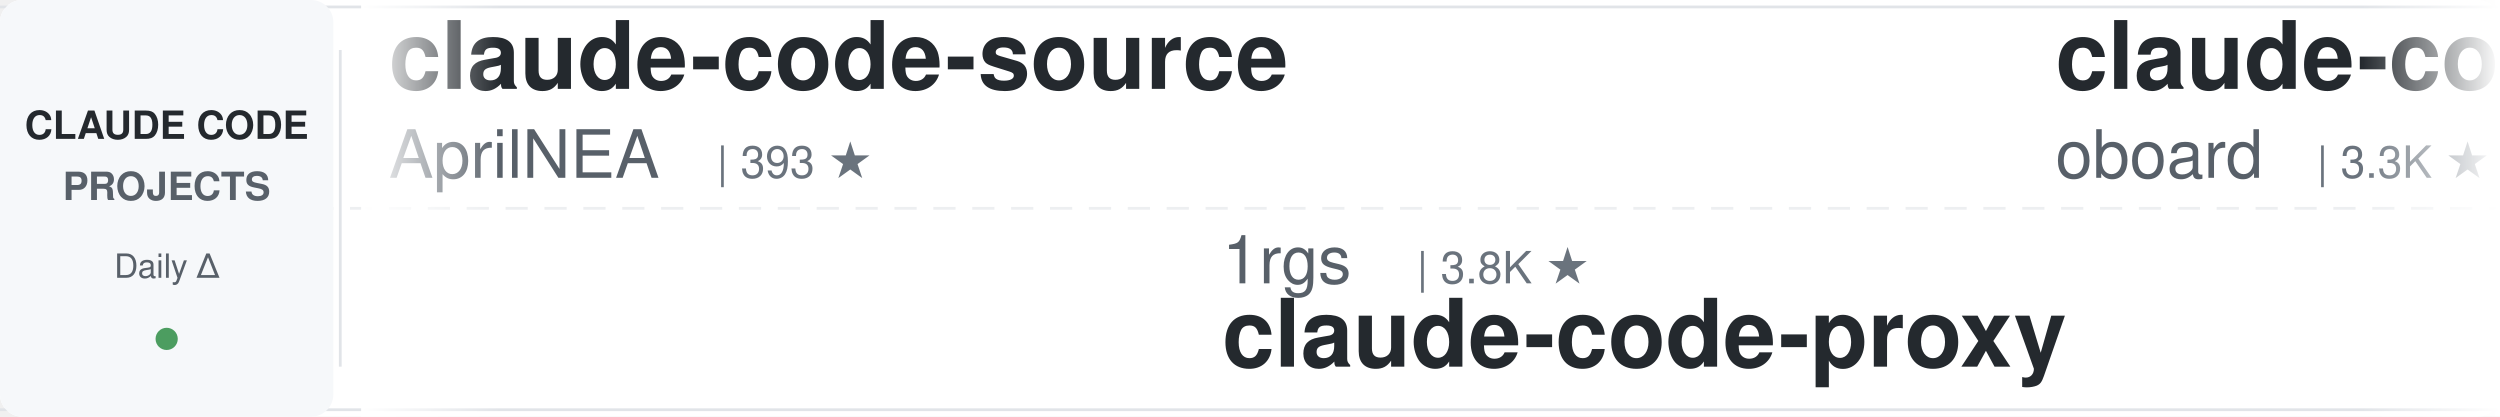
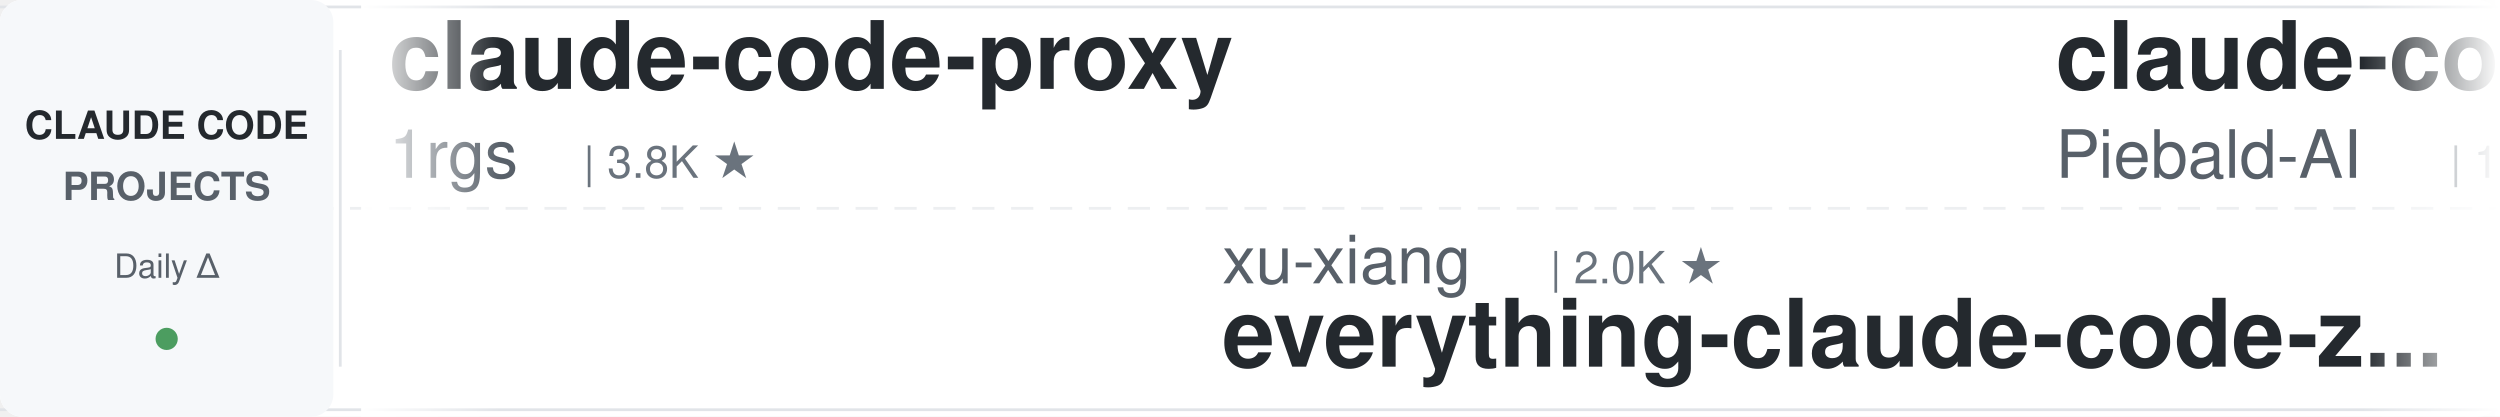
<svg xmlns="http://www.w3.org/2000/svg" width="900" height="150">
  <defs>
    <linearGradient id="leftFade" x1="0%" y1="0%" x2="100%" y2="0%">
      <stop offset="0%" style="stop-color:#ffffff;stop-opacity:1" />
      <stop offset="100%" style="stop-color:#ffffff;stop-opacity:0" />
    </linearGradient>
    <linearGradient id="rightFade" x1="0%" y1="0%" x2="100%" y2="0%">
      <stop offset="0%" style="stop-color:#ffffff;stop-opacity:0" />
      <stop offset="100%" style="stop-color:#ffffff;stop-opacity:1" />
    </linearGradient>
  </defs>
  <rect width="900" height="150" fill="#ffffff" rx="8" />
  <rect x="0" y="2" width="900" height="1" fill="#e1e4e8" />
  <rect x="0" y="147" width="900" height="1" fill="#e1e4e8" />
  <line x1="0" y1="75" x2="900" y2="75" stroke="#e1e4e8" stroke-width="1" stroke-dasharray="8 6" opacity="0.6" />
  <rect x="0" y="0" width="120" height="150" fill="#f6f8fa" rx="8" />
  <text x="60" y="50" font-family="-apple-system, BlinkMacSystemFont, 'Segoe UI', Helvetica, Arial, sans-serif" font-size="14" font-weight="600" fill="#24292e" text-anchor="middle">CLAUDE CODE</text>
  <text x="60" y="72" font-family="-apple-system, BlinkMacSystemFont, 'Segoe UI', Helvetica, Arial, sans-serif" font-size="14" font-weight="600" fill="#586069" text-anchor="middle">PROJECTS</text>
  <text x="60" y="100" font-family="-apple-system, BlinkMacSystemFont, 'Segoe UI', Helvetica, Arial, sans-serif" font-size="12" font-weight="500" fill="#586069" text-anchor="middle">Daily Δ</text>
  <circle cx="60" cy="122" r="4" fill="#22863a" opacity="0.8" />
  <rect x="122" y="18" width="1" height="114" fill="#e1e4e8" />
  <clipPath id="tickerClip">
    <rect x="130" y="0" width="770" height="150" />
  </clipPath>
  <g clip-path="url(#tickerClip)">
    <g id="tickerItems">
      <animateTransform attributeName="transform" attributeType="XML" type="translate" from="0 0" to="-3000 0" dur="54s" repeatCount="indefinite" />
      <g transform="translate(0, 0)">
-         <text x="140" y="32" font-family="-apple-system, BlinkMacSystemFont, 'Segoe UI', Helvetica, Arial, sans-serif" font-size="34" font-weight="600" fill="#24292e">claude-code-source</text>
-         <text x="140" y="64" font-family="-apple-system, BlinkMacSystemFont, 'Segoe UI', Helvetica, Arial, sans-serif" font-size="24" font-weight="400" fill="#586069">AprilNEA</text>
-         <text x="258" y="64" font-family="-apple-system, BlinkMacSystemFont, 'Segoe UI', Helvetica, Arial, sans-serif" font-size="16" font-weight="500" fill="#6a737d">| 393 ★</text>
+         <text x="140" y="32" font-family="-apple-system, BlinkMacSystemFont, 'Segoe UI', Helvetica, Arial, sans-serif" font-size="34" font-weight="600" fill="#24292e">claude-code-proxy</text>
+         <text x="140" y="64" font-family="-apple-system, BlinkMacSystemFont, 'Segoe UI', Helvetica, Arial, sans-serif" font-size="24" font-weight="400" fill="#586069">1rgs</text>
+         <text x="210" y="64" font-family="-apple-system, BlinkMacSystemFont, 'Segoe UI', Helvetica, Arial, sans-serif" font-size="16" font-weight="500" fill="#6a737d">| 3.8K ★</text>
      </g>
      <g transform="translate(300, 0)">
-         <text x="140" y="102" font-family="-apple-system, BlinkMacSystemFont, 'Segoe UI', Helvetica, Arial, sans-serif" font-size="24" font-weight="400" fill="#586069">1rgs</text>
-         <text x="210" y="102" font-family="-apple-system, BlinkMacSystemFont, 'Segoe UI', Helvetica, Arial, sans-serif" font-size="16" font-weight="500" fill="#6a737d">| 3.8K ★</text>
-         <text x="140" y="132" font-family="-apple-system, BlinkMacSystemFont, 'Segoe UI', Helvetica, Arial, sans-serif" font-size="34" font-weight="600" fill="#24292e">claude-code-proxy</text>
+         <text x="140" y="102" font-family="-apple-system, BlinkMacSystemFont, 'Segoe UI', Helvetica, Arial, sans-serif" font-size="24" font-weight="400" fill="#586069">xu-xiang</text>
+         <text x="258" y="102" font-family="-apple-system, BlinkMacSystemFont, 'Segoe UI', Helvetica, Arial, sans-serif" font-size="16" font-weight="500" fill="#6a737d">| 2.0K ★</text>
+         <text x="140" y="132" font-family="-apple-system, BlinkMacSystemFont, 'Segoe UI', Helvetica, Arial, sans-serif" font-size="34" font-weight="600" fill="#24292e">everything-claude-code-z...</text>
      </g>
      <g transform="translate(600, 0)">
-         <text x="140" y="32" font-family="-apple-system, BlinkMacSystemFont, 'Segoe UI', Helvetica, Arial, sans-serif" font-size="34" font-weight="600" fill="#24292e">claude-code-rev</text>
-         <text x="140" y="64" font-family="-apple-system, BlinkMacSystemFont, 'Segoe UI', Helvetica, Arial, sans-serif" font-size="24" font-weight="400" fill="#586069">oboard</text>
-         <text x="234" y="64" font-family="-apple-system, BlinkMacSystemFont, 'Segoe UI', Helvetica, Arial, sans-serif" font-size="16" font-weight="500" fill="#6a737d">| 3.3K ★</text>
+         <text x="140" y="32" font-family="-apple-system, BlinkMacSystemFont, 'Segoe UI', Helvetica, Arial, sans-serif" font-size="34" font-weight="600" fill="#24292e">claude-code-system-promp...</text>
+         <text x="140" y="64" font-family="-apple-system, BlinkMacSystemFont, 'Segoe UI', Helvetica, Arial, sans-serif" font-size="24" font-weight="400" fill="#586069">Piebald-AI</text>
+         <text x="282" y="64" font-family="-apple-system, BlinkMacSystemFont, 'Segoe UI', Helvetica, Arial, sans-serif" font-size="16" font-weight="500" fill="#6a737d">| 13.2K ★</text>
      </g>
      <g transform="translate(900, 0)">
-         <text x="140" y="102" font-family="-apple-system, BlinkMacSystemFont, 'Segoe UI', Helvetica, Arial, sans-serif" font-size="24" font-weight="400" fill="#586069">hangsman</text>
-         <text x="258" y="102" font-family="-apple-system, BlinkMacSystemFont, 'Segoe UI', Helvetica, Arial, sans-serif" font-size="16" font-weight="500" fill="#6a737d">| 800 ★</text>
-         <text x="140" y="132" font-family="-apple-system, BlinkMacSystemFont, 'Segoe UI', Helvetica, Arial, sans-serif" font-size="34" font-weight="600" fill="#24292e">claude-code-source</text>
+         <text x="140" y="102" font-family="-apple-system, BlinkMacSystemFont, 'Segoe UI', Helvetica, Arial, sans-serif" font-size="24" font-weight="400" fill="#586069">jhlee0409</text>
+         <text x="270" y="102" font-family="-apple-system, BlinkMacSystemFont, 'Segoe UI', Helvetica, Arial, sans-serif" font-size="16" font-weight="500" fill="#6a737d">| 2.3K ★</text>
+         <text x="140" y="132" font-family="-apple-system, BlinkMacSystemFont, 'Segoe UI', Helvetica, Arial, sans-serif" font-size="34" font-weight="600" fill="#24292e">claude-code-history-view...</text>
      </g>
      <g transform="translate(1200, 0)">
-         <text x="140" y="32" font-family="-apple-system, BlinkMacSystemFont, 'Segoe UI', Helvetica, Arial, sans-serif" font-size="34" font-weight="600" fill="#24292e">claude-code-source</text>
-         <text x="140" y="64" font-family="-apple-system, BlinkMacSystemFont, 'Segoe UI', Helvetica, Arial, sans-serif" font-size="24" font-weight="400" fill="#586069">JrCx7scC</text>
-         <text x="258" y="64" font-family="-apple-system, BlinkMacSystemFont, 'Segoe UI', Helvetica, Arial, sans-serif" font-size="16" font-weight="500" fill="#6a737d">| 377 ★</text>
+         <text x="140" y="32" font-family="-apple-system, BlinkMacSystemFont, 'Segoe UI', Helvetica, Arial, sans-serif" font-size="34" font-weight="600" fill="#24292e">free-claude-code</text>
+         <text x="140" y="64" font-family="-apple-system, BlinkMacSystemFont, 'Segoe UI', Helvetica, Arial, sans-serif" font-size="24" font-weight="400" fill="#586069">Alishahryar1</text>
+         <text x="306" y="64" font-family="-apple-system, BlinkMacSystemFont, 'Segoe UI', Helvetica, Arial, sans-serif" font-size="16" font-weight="500" fill="#6a737d">| 70.2K ★</text>
      </g>
      <g transform="translate(1500, 0)">
-         <text x="140" y="102" font-family="-apple-system, BlinkMacSystemFont, 'Segoe UI', Helvetica, Arial, sans-serif" font-size="24" font-weight="400" fill="#586069">techjarves</text>
-         <text x="282" y="102" font-family="-apple-system, BlinkMacSystemFont, 'Segoe UI', Helvetica, Arial, sans-serif" font-size="16" font-weight="500" fill="#6a737d">| 1.6K ★</text>
-         <text x="140" y="132" font-family="-apple-system, BlinkMacSystemFont, 'Segoe UI', Helvetica, Arial, sans-serif" font-size="34" font-weight="600" fill="#24292e">ClaudeCode-Portable</text>
+         <text x="140" y="102" font-family="-apple-system, BlinkMacSystemFont, 'Segoe UI', Helvetica, Arial, sans-serif" font-size="24" font-weight="400" fill="#586069">edmund-io</text>
+         <text x="270" y="102" font-family="-apple-system, BlinkMacSystemFont, 'Segoe UI', Helvetica, Arial, sans-serif" font-size="16" font-weight="500" fill="#6a737d">| 1.5K ★</text>
+         <text x="140" y="132" font-family="-apple-system, BlinkMacSystemFont, 'Segoe UI', Helvetica, Arial, sans-serif" font-size="34" font-weight="600" fill="#24292e">edmunds-claude-code</text>
      </g>
      <g transform="translate(1800, 0)">
-         <text x="140" y="32" font-family="-apple-system, BlinkMacSystemFont, 'Segoe UI', Helvetica, Arial, sans-serif" font-size="34" font-weight="600" fill="#24292e">claude-code-telegram</text>
-         <text x="140" y="64" font-family="-apple-system, BlinkMacSystemFont, 'Segoe UI', Helvetica, Arial, sans-serif" font-size="24" font-weight="400" fill="#586069">overwirehq</text>
-         <text x="282" y="64" font-family="-apple-system, BlinkMacSystemFont, 'Segoe UI', Helvetica, Arial, sans-serif" font-size="16" font-weight="500" fill="#6a737d">| 2.8K ★</text>
+         <text x="140" y="32" font-family="-apple-system, BlinkMacSystemFont, 'Segoe UI', Helvetica, Arial, sans-serif" font-size="34" font-weight="600" fill="#24292e">claude-code-cli</text>
+         <text x="140" y="64" font-family="-apple-system, BlinkMacSystemFont, 'Segoe UI', Helvetica, Arial, sans-serif" font-size="24" font-weight="400" fill="#586069">huangserva</text>
+         <text x="282" y="64" font-family="-apple-system, BlinkMacSystemFont, 'Segoe UI', Helvetica, Arial, sans-serif" font-size="16" font-weight="500" fill="#6a737d">| 631 ★</text>
      </g>
      <g transform="translate(2100, 0)">
-         <text x="140" y="102" font-family="-apple-system, BlinkMacSystemFont, 'Segoe UI', Helvetica, Arial, sans-serif" font-size="24" font-weight="400" fill="#586069">wanshuiyin</text>
-         <text x="282" y="102" font-family="-apple-system, BlinkMacSystemFont, 'Segoe UI', Helvetica, Arial, sans-serif" font-size="16" font-weight="500" fill="#6a737d">| 19.2K ★</text>
-         <text x="140" y="132" font-family="-apple-system, BlinkMacSystemFont, 'Segoe UI', Helvetica, Arial, sans-serif" font-size="34" font-weight="600" fill="#24292e">Auto-claude-code-researc...</text>
+         <text x="140" y="102" font-family="-apple-system, BlinkMacSystemFont, 'Segoe UI', Helvetica, Arial, sans-serif" font-size="24" font-weight="400" fill="#586069">Cranot</text>
+         <text x="234" y="102" font-family="-apple-system, BlinkMacSystemFont, 'Segoe UI', Helvetica, Arial, sans-serif" font-size="16" font-weight="500" fill="#6a737d">| 2.9K ★</text>
+         <text x="140" y="132" font-family="-apple-system, BlinkMacSystemFont, 'Segoe UI', Helvetica, Arial, sans-serif" font-size="34" font-weight="600" fill="#24292e">claude-code-guide</text>
      </g>
      <g transform="translate(2400, 0)">
-         <text x="140" y="32" font-family="-apple-system, BlinkMacSystemFont, 'Segoe UI', Helvetica, Arial, sans-serif" font-size="34" font-weight="600" fill="#24292e">sc-claude-code-files</text>
-         <text x="140" y="64" font-family="-apple-system, BlinkMacSystemFont, 'Segoe UI', Helvetica, Arial, sans-serif" font-size="24" font-weight="400" fill="#586069">https-deeplearning-ai</text>
-         <text x="414" y="64" font-family="-apple-system, BlinkMacSystemFont, 'Segoe UI', Helvetica, Arial, sans-serif" font-size="16" font-weight="500" fill="#6a737d">| 563 ★</text>
+         <text x="140" y="32" font-family="-apple-system, BlinkMacSystemFont, 'Segoe UI', Helvetica, Arial, sans-serif" font-size="34" font-weight="600" fill="#24292e">claude-code-skills</text>
+         <text x="140" y="64" font-family="-apple-system, BlinkMacSystemFont, 'Segoe UI', Helvetica, Arial, sans-serif" font-size="24" font-weight="400" fill="#586069">daymade</text>
+         <text x="246" y="64" font-family="-apple-system, BlinkMacSystemFont, 'Segoe UI', Helvetica, Arial, sans-serif" font-size="16" font-weight="500" fill="#6a737d">| 1.5K ★</text>
      </g>
      <g transform="translate(2700, 0)">
-         <text x="140" y="102" font-family="-apple-system, BlinkMacSystemFont, 'Segoe UI', Helvetica, Arial, sans-serif" font-size="24" font-weight="400" fill="#586069">kodu-ai</text>
-         <text x="246" y="102" font-family="-apple-system, BlinkMacSystemFont, 'Segoe UI', Helvetica, Arial, sans-serif" font-size="16" font-weight="500" fill="#6a737d">| 5.2K ★</text>
-         <text x="140" y="132" font-family="-apple-system, BlinkMacSystemFont, 'Segoe UI', Helvetica, Arial, sans-serif" font-size="34" font-weight="600" fill="#24292e">claude-coder</text>
+         <text x="140" y="102" font-family="-apple-system, BlinkMacSystemFont, 'Segoe UI', Helvetica, Arial, sans-serif" font-size="24" font-weight="400" fill="#586069">disler</text>
+         <text x="234" y="102" font-family="-apple-system, BlinkMacSystemFont, 'Segoe UI', Helvetica, Arial, sans-serif" font-size="16" font-weight="500" fill="#6a737d">| 1.7K ★</text>
+         <text x="140" y="132" font-family="-apple-system, BlinkMacSystemFont, 'Segoe UI', Helvetica, Arial, sans-serif" font-size="34" font-weight="600" fill="#24292e">pi-vs-claude-code</text>
      </g>
      <g transform="translate(3000, 0)">
-         <text x="140" y="32" font-family="-apple-system, BlinkMacSystemFont, 'Segoe UI', Helvetica, Arial, sans-serif" font-size="34" font-weight="600" fill="#24292e">claude-code-source</text>
-         <text x="140" y="64" font-family="-apple-system, BlinkMacSystemFont, 'Segoe UI', Helvetica, Arial, sans-serif" font-size="24" font-weight="400" fill="#586069">AprilNEA</text>
-         <text x="258" y="64" font-family="-apple-system, BlinkMacSystemFont, 'Segoe UI', Helvetica, Arial, sans-serif" font-size="16" font-weight="500" fill="#6a737d">| 393 ★</text>
+         <text x="140" y="32" font-family="-apple-system, BlinkMacSystemFont, 'Segoe UI', Helvetica, Arial, sans-serif" font-size="34" font-weight="600" fill="#24292e">claude-code-proxy</text>
+         <text x="140" y="64" font-family="-apple-system, BlinkMacSystemFont, 'Segoe UI', Helvetica, Arial, sans-serif" font-size="24" font-weight="400" fill="#586069">1rgs</text>
+         <text x="210" y="64" font-family="-apple-system, BlinkMacSystemFont, 'Segoe UI', Helvetica, Arial, sans-serif" font-size="16" font-weight="500" fill="#6a737d">| 3.8K ★</text>
      </g>
      <g transform="translate(3300, 0)">
-         <text x="140" y="102" font-family="-apple-system, BlinkMacSystemFont, 'Segoe UI', Helvetica, Arial, sans-serif" font-size="24" font-weight="400" fill="#586069">1rgs</text>
-         <text x="210" y="102" font-family="-apple-system, BlinkMacSystemFont, 'Segoe UI', Helvetica, Arial, sans-serif" font-size="16" font-weight="500" fill="#6a737d">| 3.8K ★</text>
-         <text x="140" y="132" font-family="-apple-system, BlinkMacSystemFont, 'Segoe UI', Helvetica, Arial, sans-serif" font-size="34" font-weight="600" fill="#24292e">claude-code-proxy</text>
+         <text x="140" y="102" font-family="-apple-system, BlinkMacSystemFont, 'Segoe UI', Helvetica, Arial, sans-serif" font-size="24" font-weight="400" fill="#586069">xu-xiang</text>
+         <text x="258" y="102" font-family="-apple-system, BlinkMacSystemFont, 'Segoe UI', Helvetica, Arial, sans-serif" font-size="16" font-weight="500" fill="#6a737d">| 2.0K ★</text>
+         <text x="140" y="132" font-family="-apple-system, BlinkMacSystemFont, 'Segoe UI', Helvetica, Arial, sans-serif" font-size="34" font-weight="600" fill="#24292e">everything-claude-code-z...</text>
      </g>
      <g transform="translate(3600, 0)">
-         <text x="140" y="32" font-family="-apple-system, BlinkMacSystemFont, 'Segoe UI', Helvetica, Arial, sans-serif" font-size="34" font-weight="600" fill="#24292e">claude-code-rev</text>
-         <text x="140" y="64" font-family="-apple-system, BlinkMacSystemFont, 'Segoe UI', Helvetica, Arial, sans-serif" font-size="24" font-weight="400" fill="#586069">oboard</text>
-         <text x="234" y="64" font-family="-apple-system, BlinkMacSystemFont, 'Segoe UI', Helvetica, Arial, sans-serif" font-size="16" font-weight="500" fill="#6a737d">| 3.3K ★</text>
+         <text x="140" y="32" font-family="-apple-system, BlinkMacSystemFont, 'Segoe UI', Helvetica, Arial, sans-serif" font-size="34" font-weight="600" fill="#24292e">claude-code-system-promp...</text>
+         <text x="140" y="64" font-family="-apple-system, BlinkMacSystemFont, 'Segoe UI', Helvetica, Arial, sans-serif" font-size="24" font-weight="400" fill="#586069">Piebald-AI</text>
+         <text x="282" y="64" font-family="-apple-system, BlinkMacSystemFont, 'Segoe UI', Helvetica, Arial, sans-serif" font-size="16" font-weight="500" fill="#6a737d">| 13.2K ★</text>
      </g>
      <g transform="translate(3900, 0)">
-         <text x="140" y="102" font-family="-apple-system, BlinkMacSystemFont, 'Segoe UI', Helvetica, Arial, sans-serif" font-size="24" font-weight="400" fill="#586069">hangsman</text>
-         <text x="258" y="102" font-family="-apple-system, BlinkMacSystemFont, 'Segoe UI', Helvetica, Arial, sans-serif" font-size="16" font-weight="500" fill="#6a737d">| 800 ★</text>
-         <text x="140" y="132" font-family="-apple-system, BlinkMacSystemFont, 'Segoe UI', Helvetica, Arial, sans-serif" font-size="34" font-weight="600" fill="#24292e">claude-code-source</text>
+         <text x="140" y="102" font-family="-apple-system, BlinkMacSystemFont, 'Segoe UI', Helvetica, Arial, sans-serif" font-size="24" font-weight="400" fill="#586069">jhlee0409</text>
+         <text x="270" y="102" font-family="-apple-system, BlinkMacSystemFont, 'Segoe UI', Helvetica, Arial, sans-serif" font-size="16" font-weight="500" fill="#6a737d">| 2.3K ★</text>
+         <text x="140" y="132" font-family="-apple-system, BlinkMacSystemFont, 'Segoe UI', Helvetica, Arial, sans-serif" font-size="34" font-weight="600" fill="#24292e">claude-code-history-view...</text>
      </g>
    </g>
  </g>
  <rect x="130" y="0" width="50" height="150" fill="url(#leftFade)" />
  <rect x="850" y="0" width="50" height="150" fill="url(#rightFade)" />
</svg>
